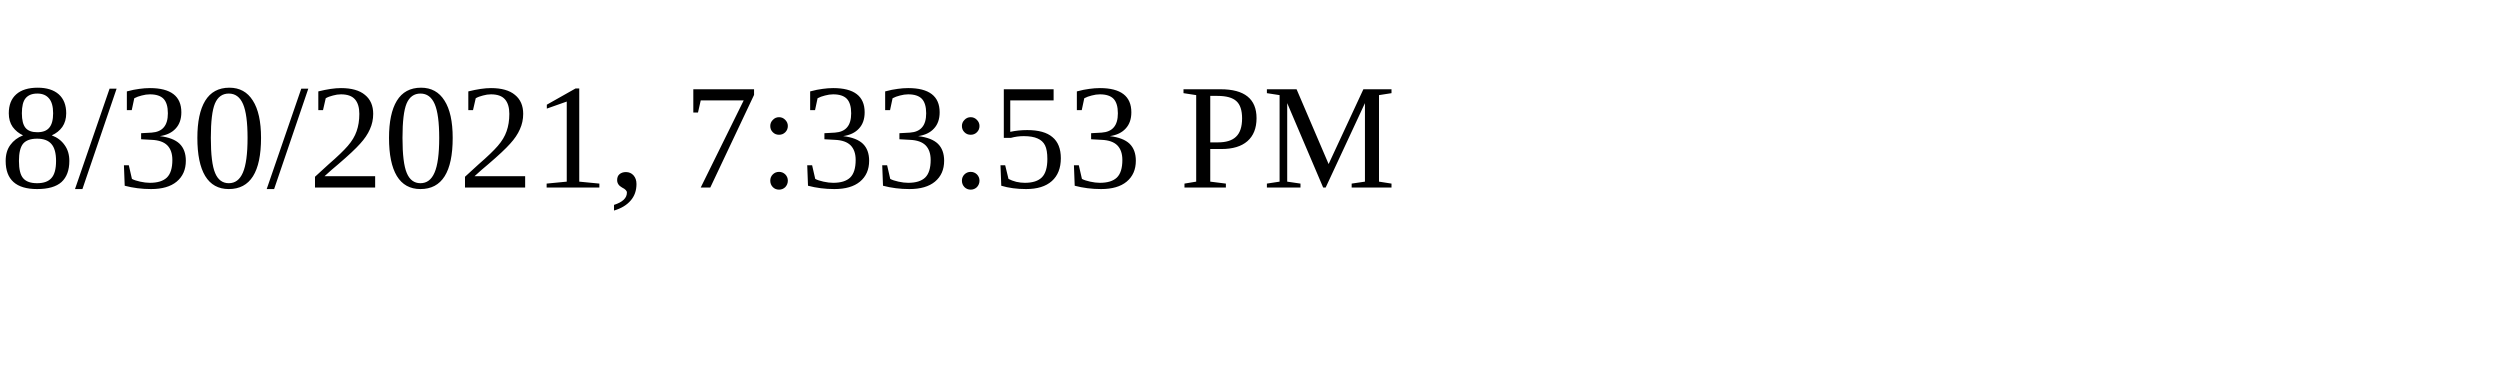
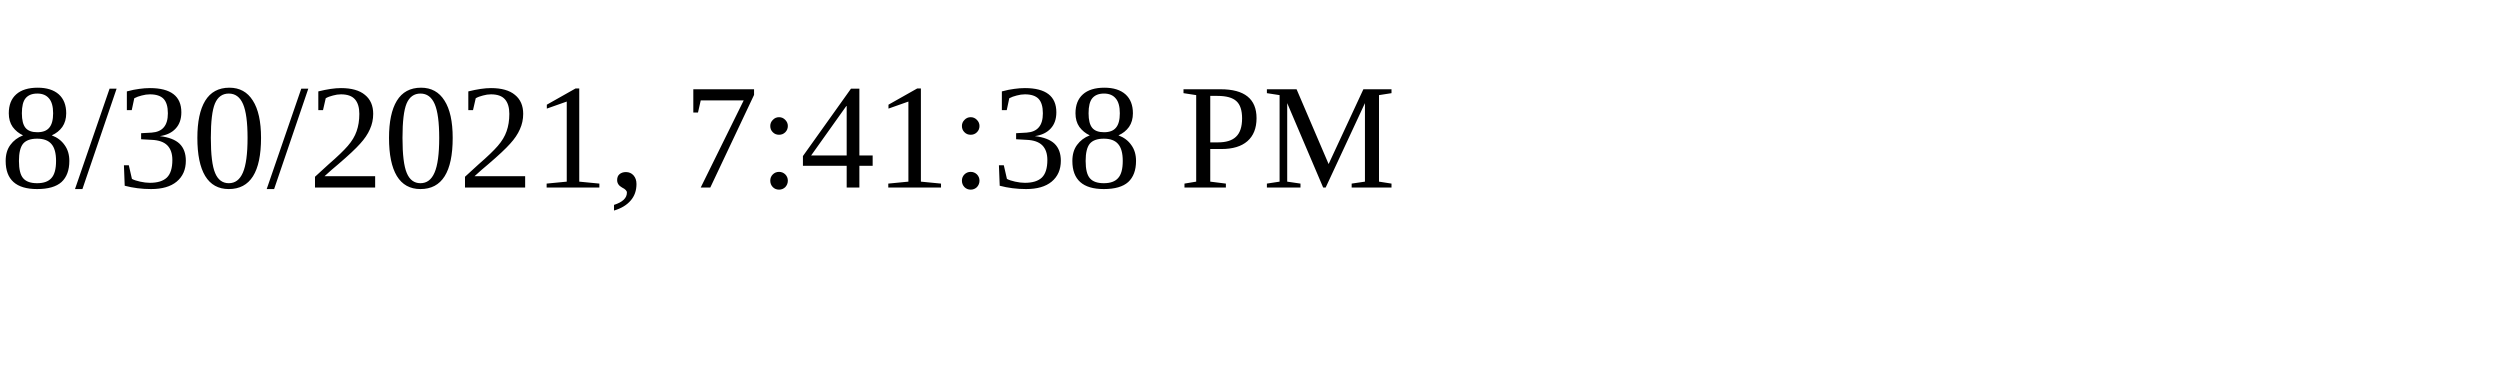
<svg xmlns="http://www.w3.org/2000/svg" height="30" width="200">
-   <text x="0" y="15">8/30/2021, 7:33:53 PM</text>
+   <text x="0" y="15">8/30/2021, 7:41:38 PM</text>
</svg>
